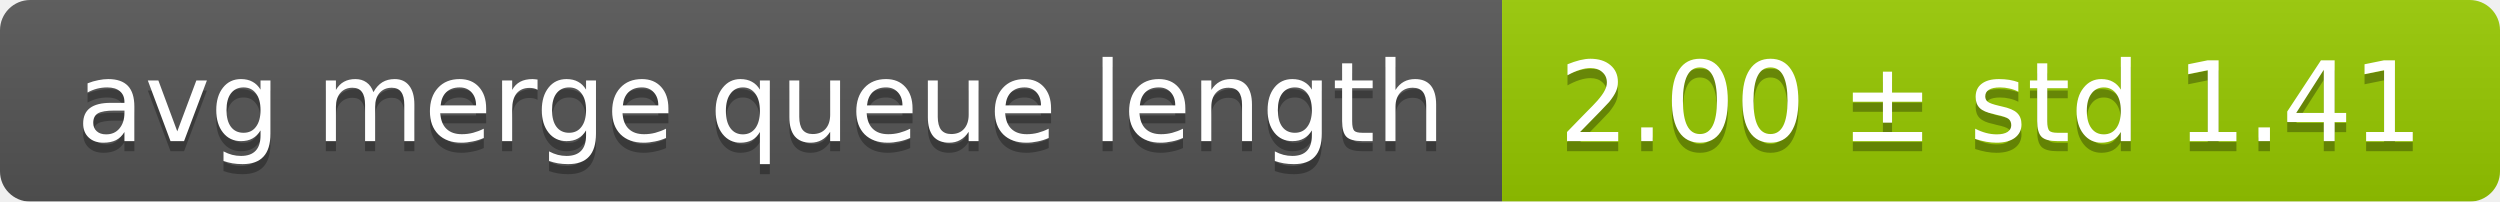
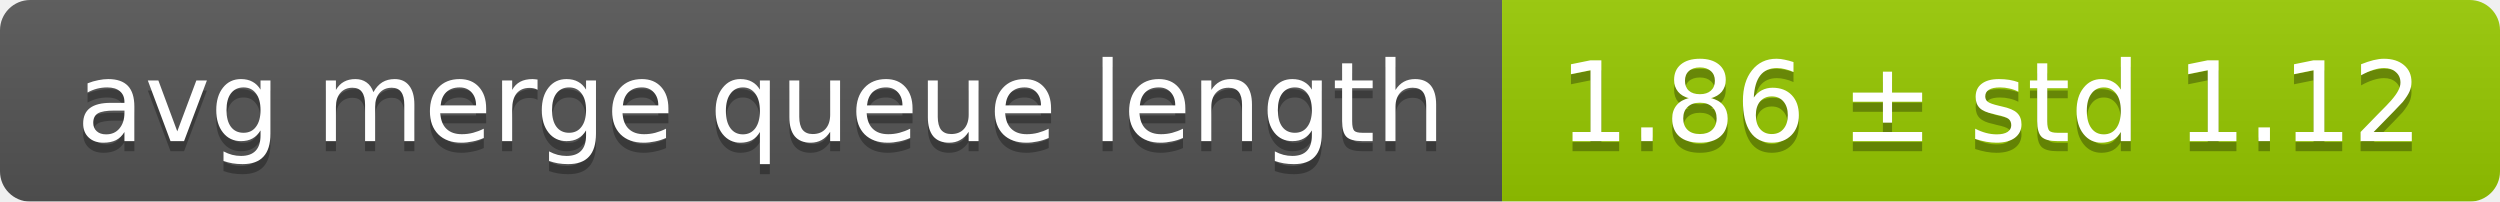
<svg xmlns="http://www.w3.org/2000/svg" width="248" height="20">
  <linearGradient id="smooth" x2="0" y2="100%">
    <stop offset="0" stop-color="#bbb" stop-opacity=".1" />
    <stop offset="1" stop-opacity=".1" />
  </linearGradient>
  <mask id="round">
    <rect width="248" height="20" rx="3" fill="#fff" />
  </mask>
  <g mask="url(#round)">
    <rect width="149" height="20" fill="#555" />
    <rect x="149" width="99" height="20" fill="#97ca00" />
    <rect width="248" height="20" fill="url(#smooth)" />
  </g>
  <g fill="#fff" text-anchor="middle" font-family="DejaVu Sans,Verdana,Geneva,sans-serif" font-size="11">
    <text x="75.5" y="15" fill="#010101" fill-opacity=".3">avg merge queue length</text>
    <text x="75.5" y="14">avg merge queue length</text>
-     <text x="197.5" y="15" fill="#010101" fill-opacity=".3">2.00 ± std 1.41</text>
-     <text x="197.5" y="14">2.00 ± std 1.41</text>
+     <text x="197.5" y="15" fill="#010101" fill-opacity=".3">1.86 ± std 1.12</text>
+     <text x="197.5" y="14">1.86 ± std 1.12</text>
  </g>
</svg>
